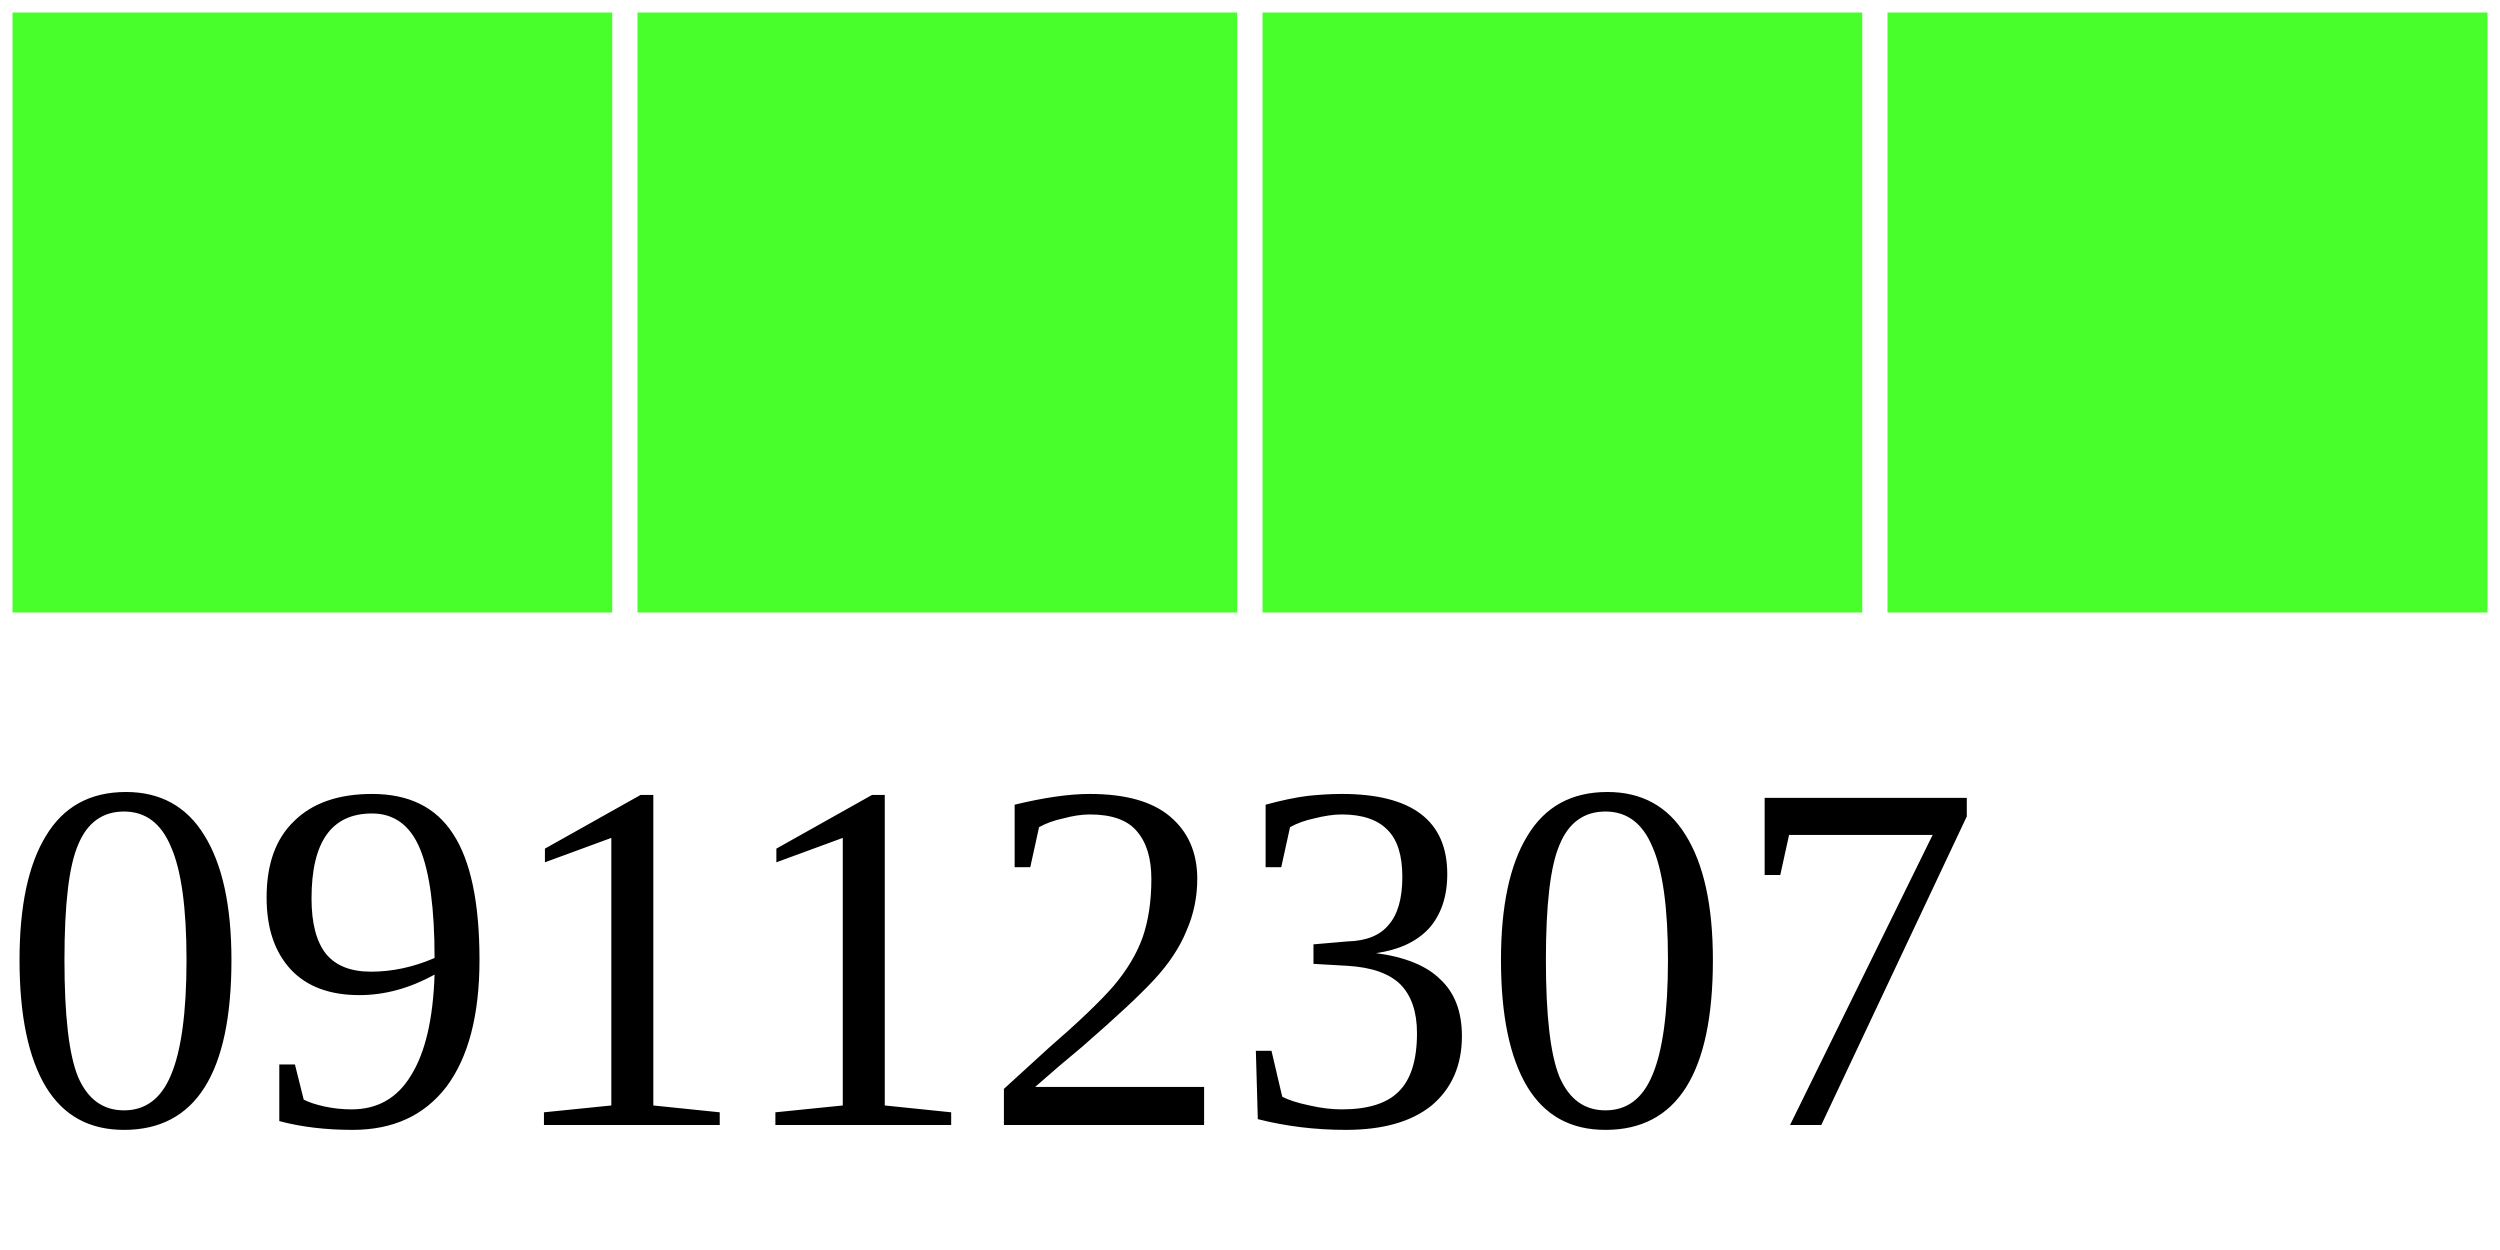
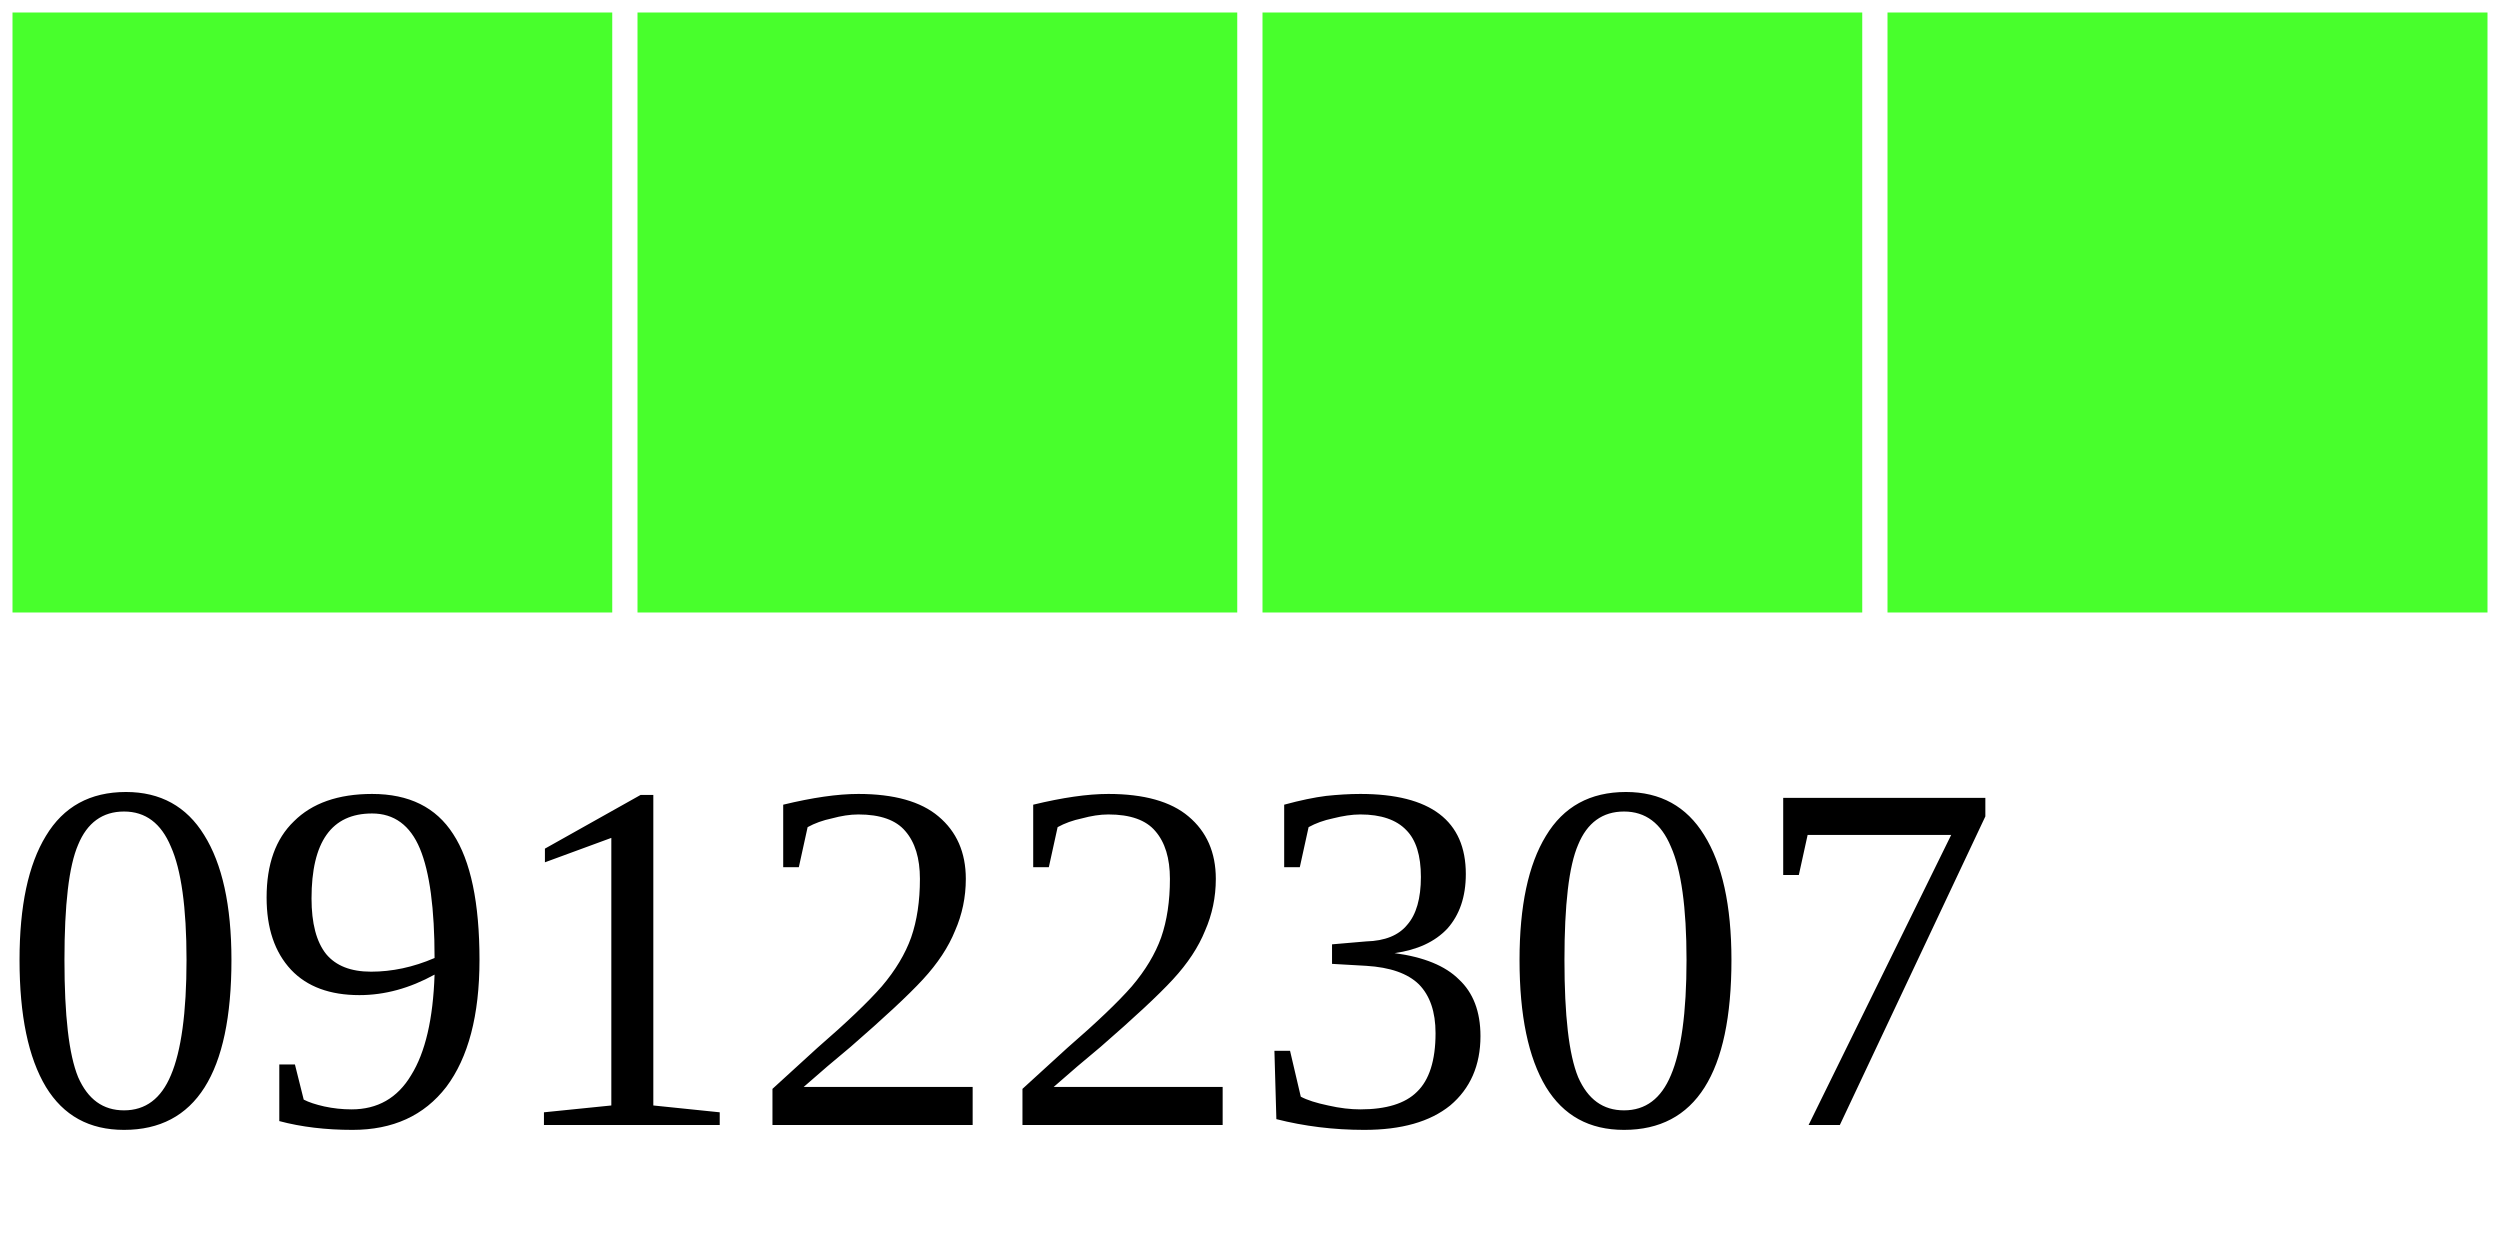
<svg xmlns="http://www.w3.org/2000/svg" width="40" height="20">
  <g>
    <rect width="10" height="10" style="fill:#48FF2C;stroke-width:0.4;stroke:rgb(255,255,255)" x="0" />
    <rect width="10" height="10" style="fill:#48FF2C;stroke-width:0.4;stroke:rgb(255,255,255)" x="10" />
    <rect width="10" height="10" style="fill:#48FF2C;stroke-width:0.4;stroke:rgb(255,255,255)" x="20" />
    <rect width="10" height="10" style="fill:#48FF2C;stroke-width:0.4;stroke:rgb(255,255,255)" x="30" />
-     <text x="0" y="18" fill="black" font-size="8">09112307</text>
+     <text x="0" y="18" fill="black" font-size="8">09122307</text>
  </g>
</svg>
